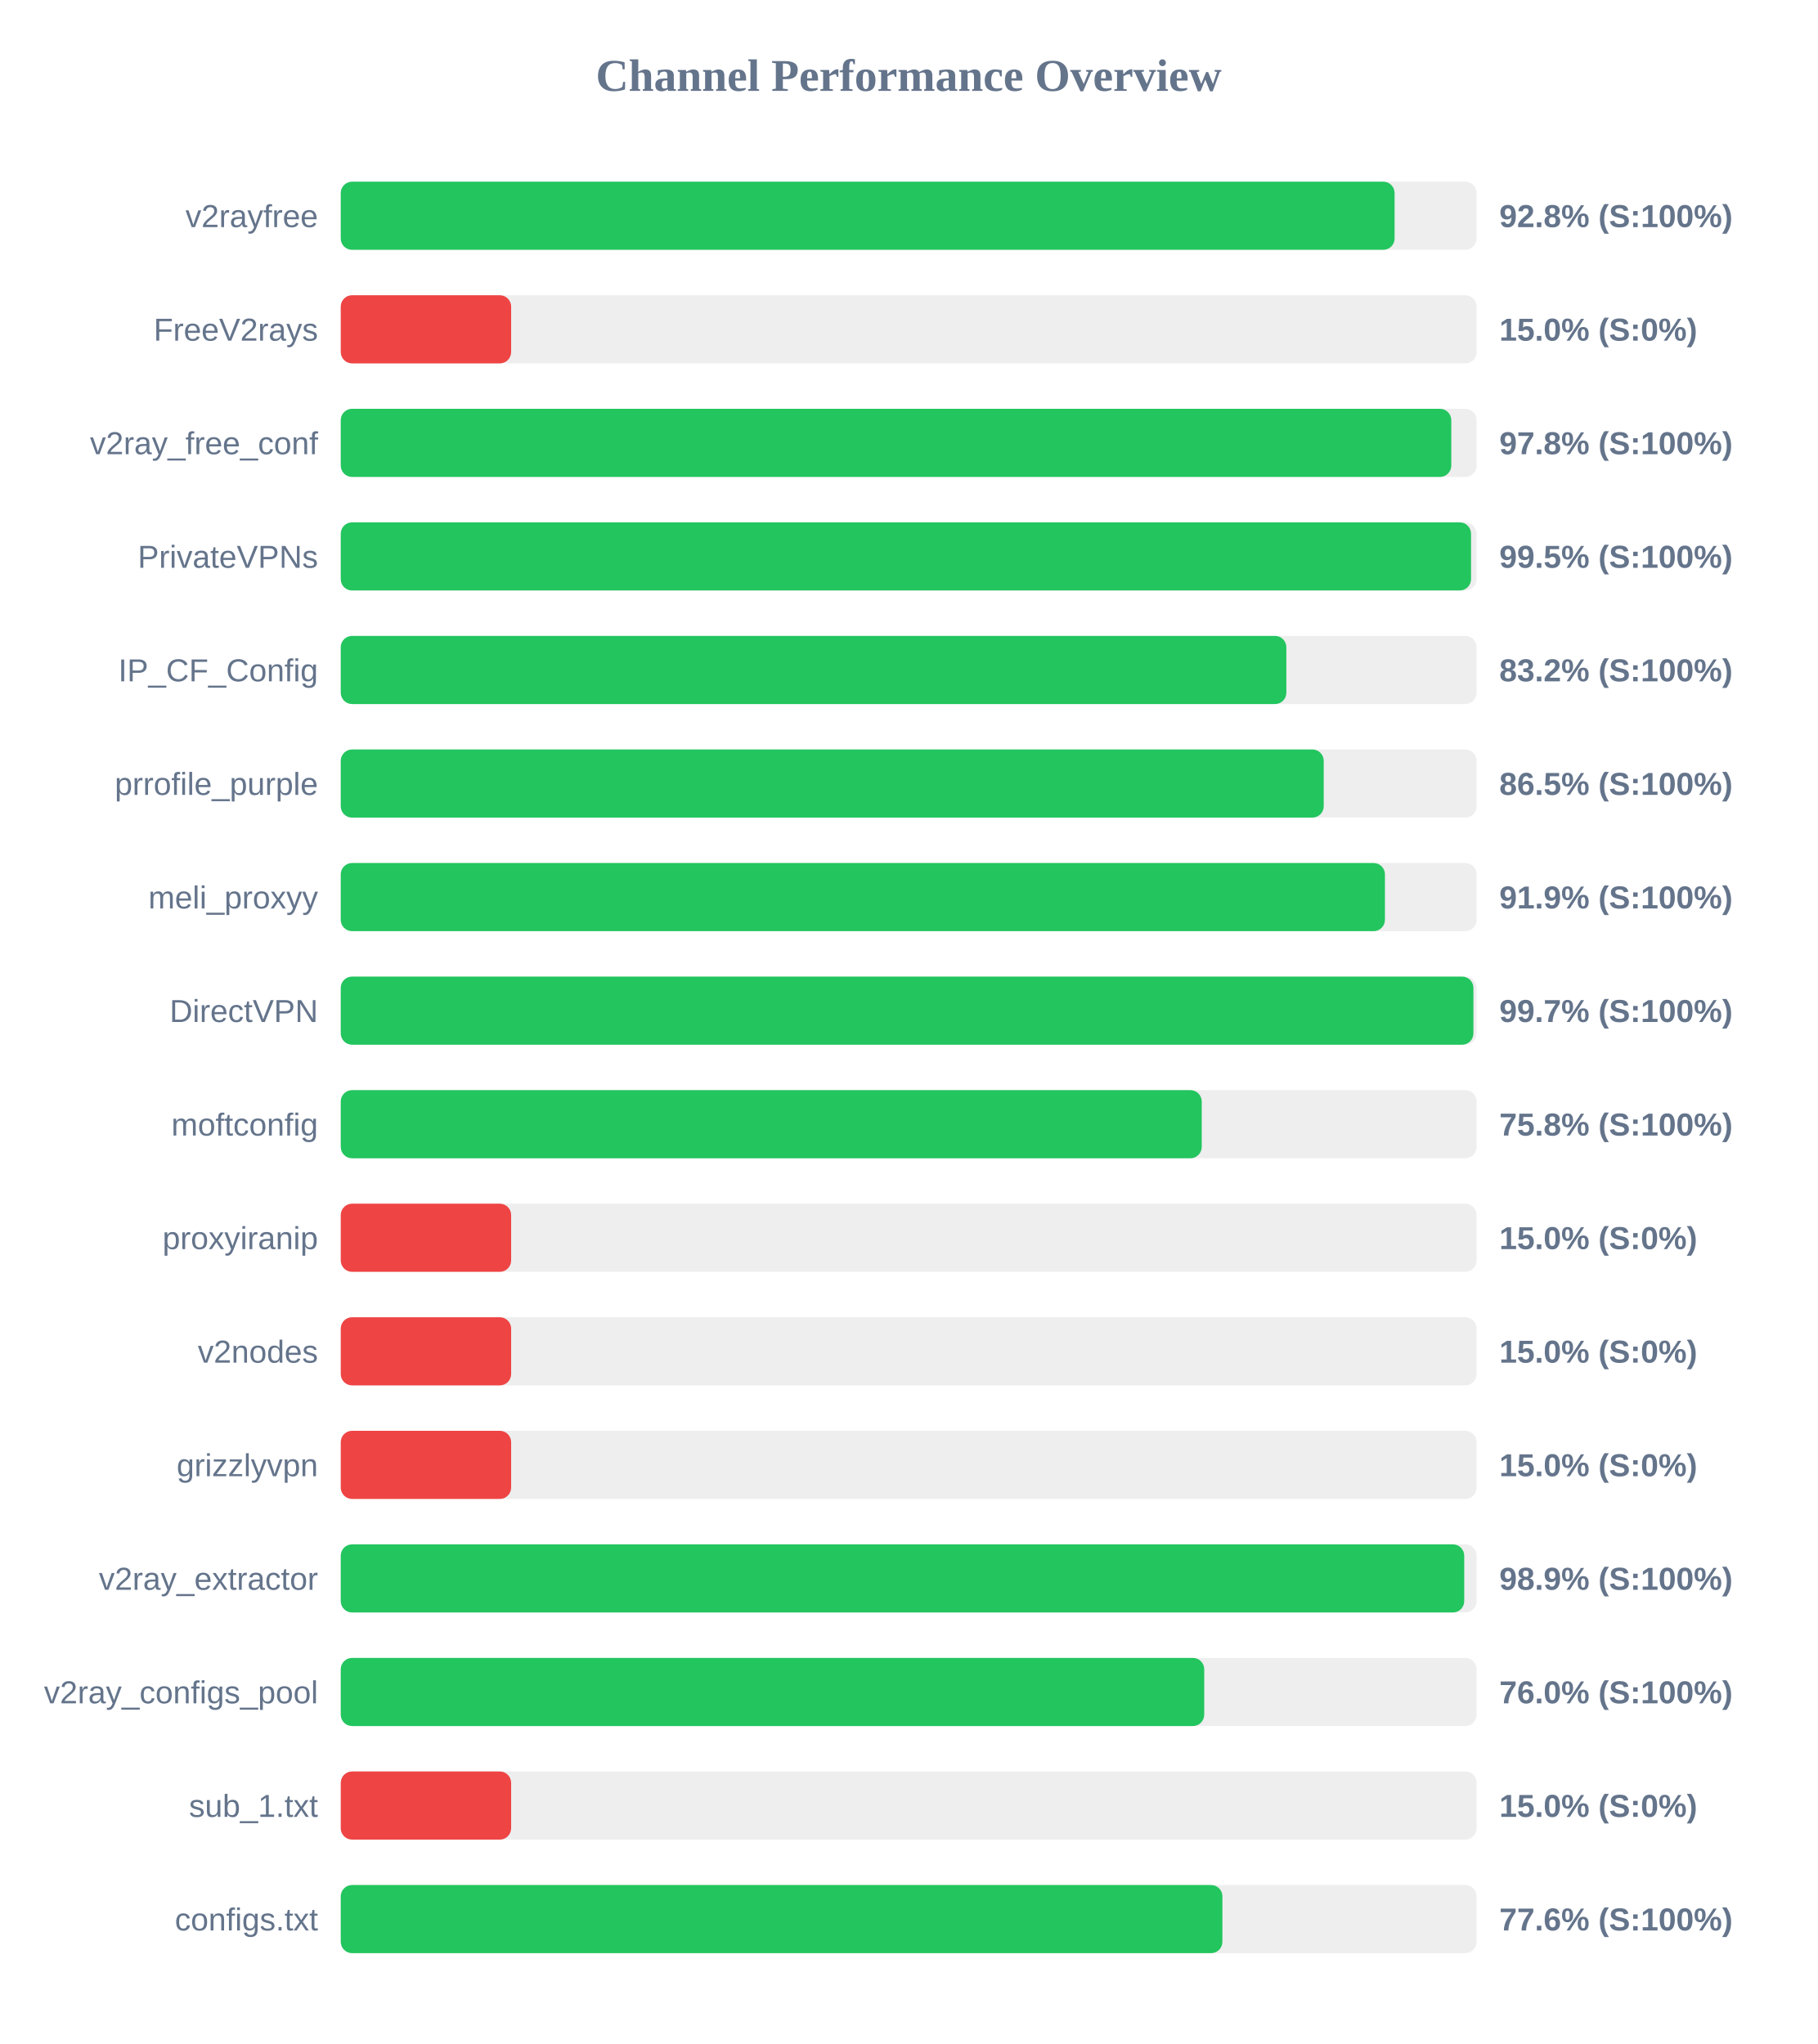
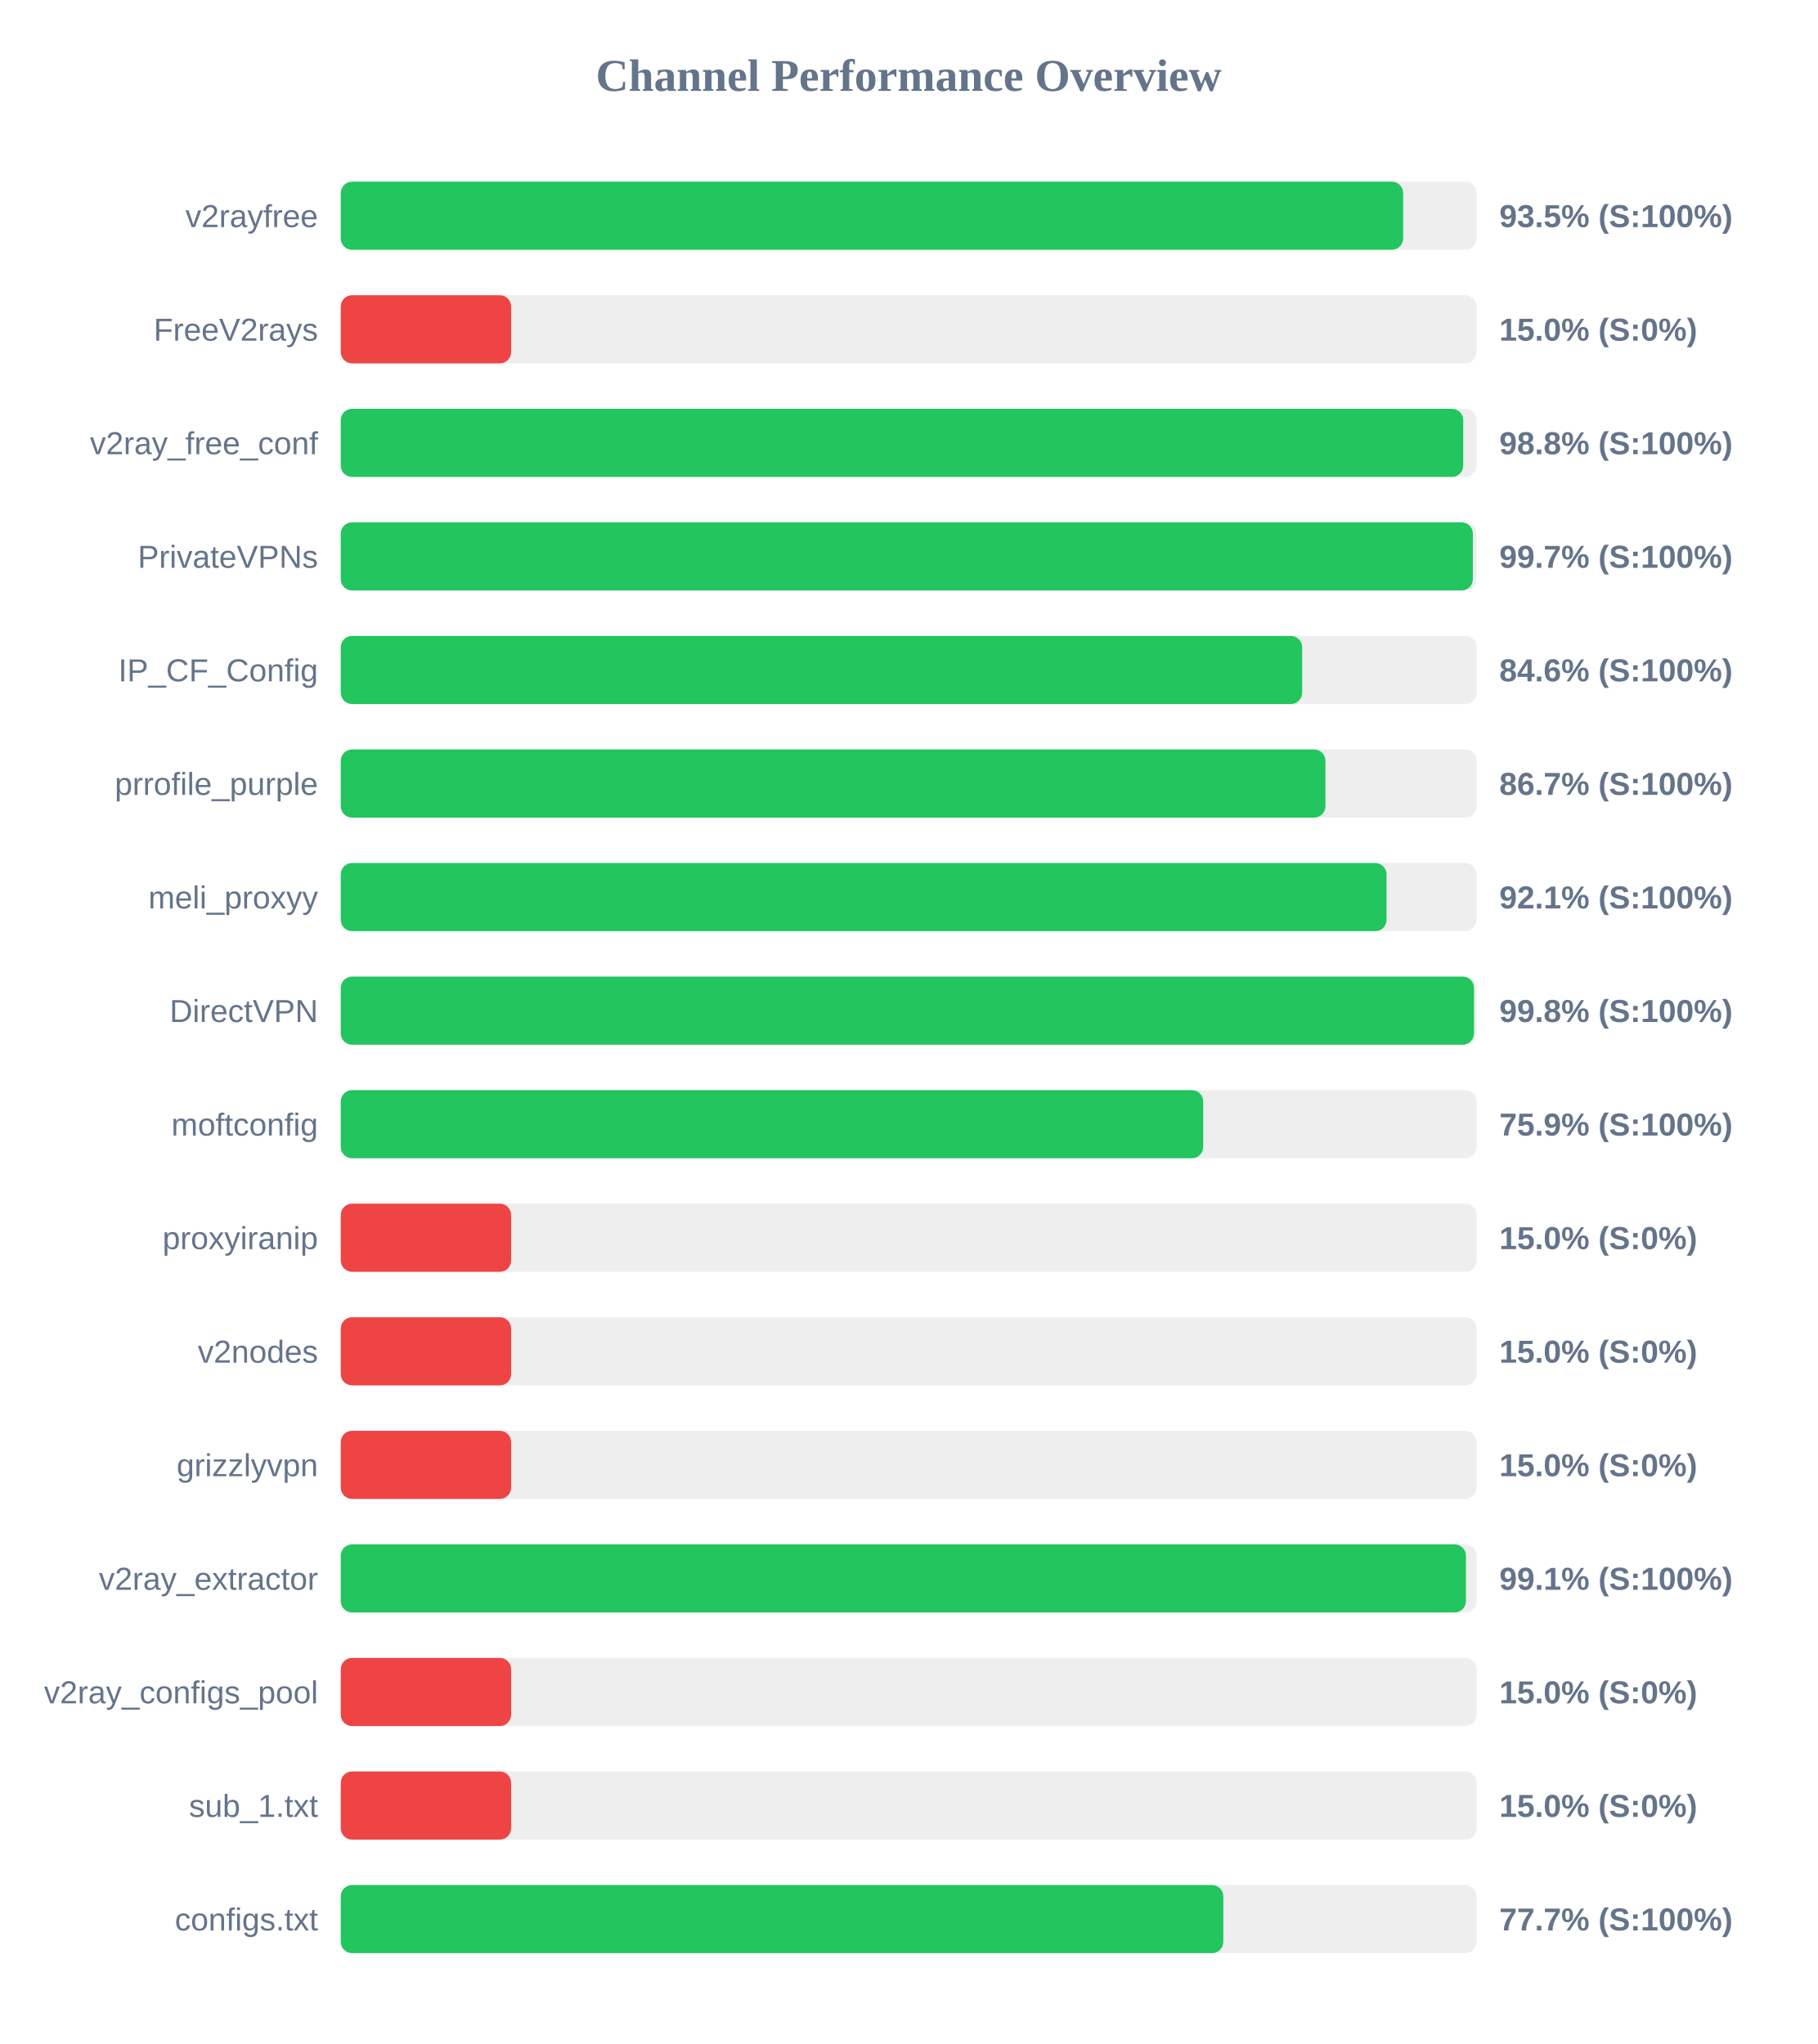
<svg xmlns="http://www.w3.org/2000/svg" width="800" height="900" version="1.1">
  <style>
        .row { font: 14px Arial; fill: #64748b; }
        .score { font: bold 14px Arial; fill: #64748b; }
    </style>
  <text x="400" y="40" text-anchor="middle" font-size="20px" font-weight="bold" fill="#64748b">Channel Performance Overview</text>
  <rect x="150" y="80" width="500" height="30" fill="#eee" rx="5" />
-   <rect x="150" y="80" width="463.9" height="30" fill="#22c55e" rx="5" />
+   <rect x="150" y="80" width="467.65" height="30" fill="#22c55e" rx="5" />
  <text x="140" y="100" text-anchor="end" class="row">v2rayfree</text>
-   <text x="660" y="100" text-anchor="start" class="score">92.8% (S:100%)</text>
+   <text x="660" y="100" text-anchor="start" class="score">93.5% (S:100%)</text>
  <rect x="150" y="130" width="500" height="30" fill="#eee" rx="5" />
  <rect x="150" y="130" width="75.0" height="30" fill="#ef4444" rx="5" />
  <text x="140" y="150" text-anchor="end" class="row">FreeV2rays</text>
  <text x="660" y="150" text-anchor="start" class="score">15.0% (S:0%)</text>
  <rect x="150" y="180" width="500" height="30" fill="#eee" rx="5" />
-   <rect x="150" y="180" width="488.85" height="30" fill="#22c55e" rx="5" />
+   <rect x="150" y="180" width="494.1" height="30" fill="#22c55e" rx="5" />
  <text x="140" y="200" text-anchor="end" class="row">v2ray_free_conf</text>
-   <text x="660" y="200" text-anchor="start" class="score">97.8% (S:100%)</text>
+   <text x="660" y="200" text-anchor="start" class="score">98.8% (S:100%)</text>
  <rect x="150" y="230" width="500" height="30" fill="#eee" rx="5" />
-   <rect x="150" y="230" width="497.55" height="30" fill="#22c55e" rx="5" />
+   <rect x="150" y="230" width="498.35" height="30" fill="#22c55e" rx="5" />
  <text x="140" y="250" text-anchor="end" class="row">PrivateVPNs</text>
-   <text x="660" y="250" text-anchor="start" class="score">99.5% (S:100%)</text>
+   <text x="660" y="250" text-anchor="start" class="score">99.7% (S:100%)</text>
  <rect x="150" y="280" width="500" height="30" fill="#eee" rx="5" />
-   <rect x="150" y="280" width="416.25" height="30" fill="#22c55e" rx="5" />
+   <rect x="150" y="280" width="423.2" height="30" fill="#22c55e" rx="5" />
  <text x="140" y="300" text-anchor="end" class="row">IP_CF_Config</text>
-   <text x="660" y="300" text-anchor="start" class="score">83.2% (S:100%)</text>
+   <text x="660" y="300" text-anchor="start" class="score">84.6% (S:100%)</text>
  <rect x="150" y="330" width="500" height="30" fill="#eee" rx="5" />
-   <rect x="150" y="330" width="432.7" height="30" fill="#22c55e" rx="5" />
+   <rect x="150" y="330" width="433.45" height="30" fill="#22c55e" rx="5" />
  <text x="140" y="350" text-anchor="end" class="row">prrofile_purple</text>
-   <text x="660" y="350" text-anchor="start" class="score">86.5% (S:100%)</text>
+   <text x="660" y="350" text-anchor="start" class="score">86.7% (S:100%)</text>
  <rect x="150" y="380" width="500" height="30" fill="#eee" rx="5" />
-   <rect x="150" y="380" width="459.65" height="30" fill="#22c55e" rx="5" />
+   <rect x="150" y="380" width="460.35" height="30" fill="#22c55e" rx="5" />
  <text x="140" y="400" text-anchor="end" class="row">meli_proxyy</text>
-   <text x="660" y="400" text-anchor="start" class="score">91.9% (S:100%)</text>
+   <text x="660" y="400" text-anchor="start" class="score">92.1% (S:100%)</text>
  <rect x="150" y="430" width="500" height="30" fill="#eee" rx="5" />
-   <rect x="150" y="430" width="498.6" height="30" fill="#22c55e" rx="5" />
+   <rect x="150" y="430" width="498.85" height="30" fill="#22c55e" rx="5" />
  <text x="140" y="450" text-anchor="end" class="row">DirectVPN</text>
-   <text x="660" y="450" text-anchor="start" class="score">99.7% (S:100%)</text>
+   <text x="660" y="450" text-anchor="start" class="score">99.8% (S:100%)</text>
  <rect x="150" y="480" width="500" height="30" fill="#eee" rx="5" />
-   <rect x="150" y="480" width="379.0" height="30" fill="#22c55e" rx="5" />
+   <rect x="150" y="480" width="379.65" height="30" fill="#22c55e" rx="5" />
  <text x="140" y="500" text-anchor="end" class="row">moftconfig</text>
-   <text x="660" y="500" text-anchor="start" class="score">75.8% (S:100%)</text>
+   <text x="660" y="500" text-anchor="start" class="score">75.9% (S:100%)</text>
  <rect x="150" y="530" width="500" height="30" fill="#eee" rx="5" />
  <rect x="150" y="530" width="75.0" height="30" fill="#ef4444" rx="5" />
  <text x="140" y="550" text-anchor="end" class="row">proxyiranip</text>
  <text x="660" y="550" text-anchor="start" class="score">15.0% (S:0%)</text>
  <rect x="150" y="580" width="500" height="30" fill="#eee" rx="5" />
  <rect x="150" y="580" width="75.0" height="30" fill="#ef4444" rx="5" />
  <text x="140" y="600" text-anchor="end" class="row">v2nodes</text>
  <text x="660" y="600" text-anchor="start" class="score">15.0% (S:0%)</text>
  <rect x="150" y="630" width="500" height="30" fill="#eee" rx="5" />
  <rect x="150" y="630" width="75.0" height="30" fill="#ef4444" rx="5" />
  <text x="140" y="650" text-anchor="end" class="row">grizzlyvpn</text>
  <text x="660" y="650" text-anchor="start" class="score">15.0% (S:0%)</text>
  <rect x="150" y="680" width="500" height="30" fill="#eee" rx="5" />
-   <rect x="150" y="680" width="494.55" height="30" fill="#22c55e" rx="5" />
+   <rect x="150" y="680" width="495.3" height="30" fill="#22c55e" rx="5" />
  <text x="140" y="700" text-anchor="end" class="row">v2ray_extractor</text>
-   <text x="660" y="700" text-anchor="start" class="score">98.9% (S:100%)</text>
+   <text x="660" y="700" text-anchor="start" class="score">99.1% (S:100%)</text>
  <rect x="150" y="730" width="500" height="30" fill="#eee" rx="5" />
-   <rect x="150" y="730" width="380.1" height="30" fill="#22c55e" rx="5" />
+   <rect x="150" y="730" width="75.0" height="30" fill="#ef4444" rx="5" />
  <text x="140" y="750" text-anchor="end" class="row">v2ray_configs_pool</text>
-   <text x="660" y="750" text-anchor="start" class="score">76.0% (S:100%)</text>
+   <text x="660" y="750" text-anchor="start" class="score">15.0% (S:0%)</text>
  <rect x="150" y="780" width="500" height="30" fill="#eee" rx="5" />
  <rect x="150" y="780" width="75.0" height="30" fill="#ef4444" rx="5" />
  <text x="140" y="800" text-anchor="end" class="row">sub_1.txt</text>
  <text x="660" y="800" text-anchor="start" class="score">15.0% (S:0%)</text>
  <rect x="150" y="830" width="500" height="30" fill="#eee" rx="5" />
-   <rect x="150" y="830" width="388.1" height="30" fill="#22c55e" rx="5" />
+   <rect x="150" y="830" width="388.5" height="30" fill="#22c55e" rx="5" />
  <text x="140" y="850" text-anchor="end" class="row">configs.txt</text>
-   <text x="660" y="850" text-anchor="start" class="score">77.6% (S:100%)</text>
+   <text x="660" y="850" text-anchor="start" class="score">77.7% (S:100%)</text>
</svg>
